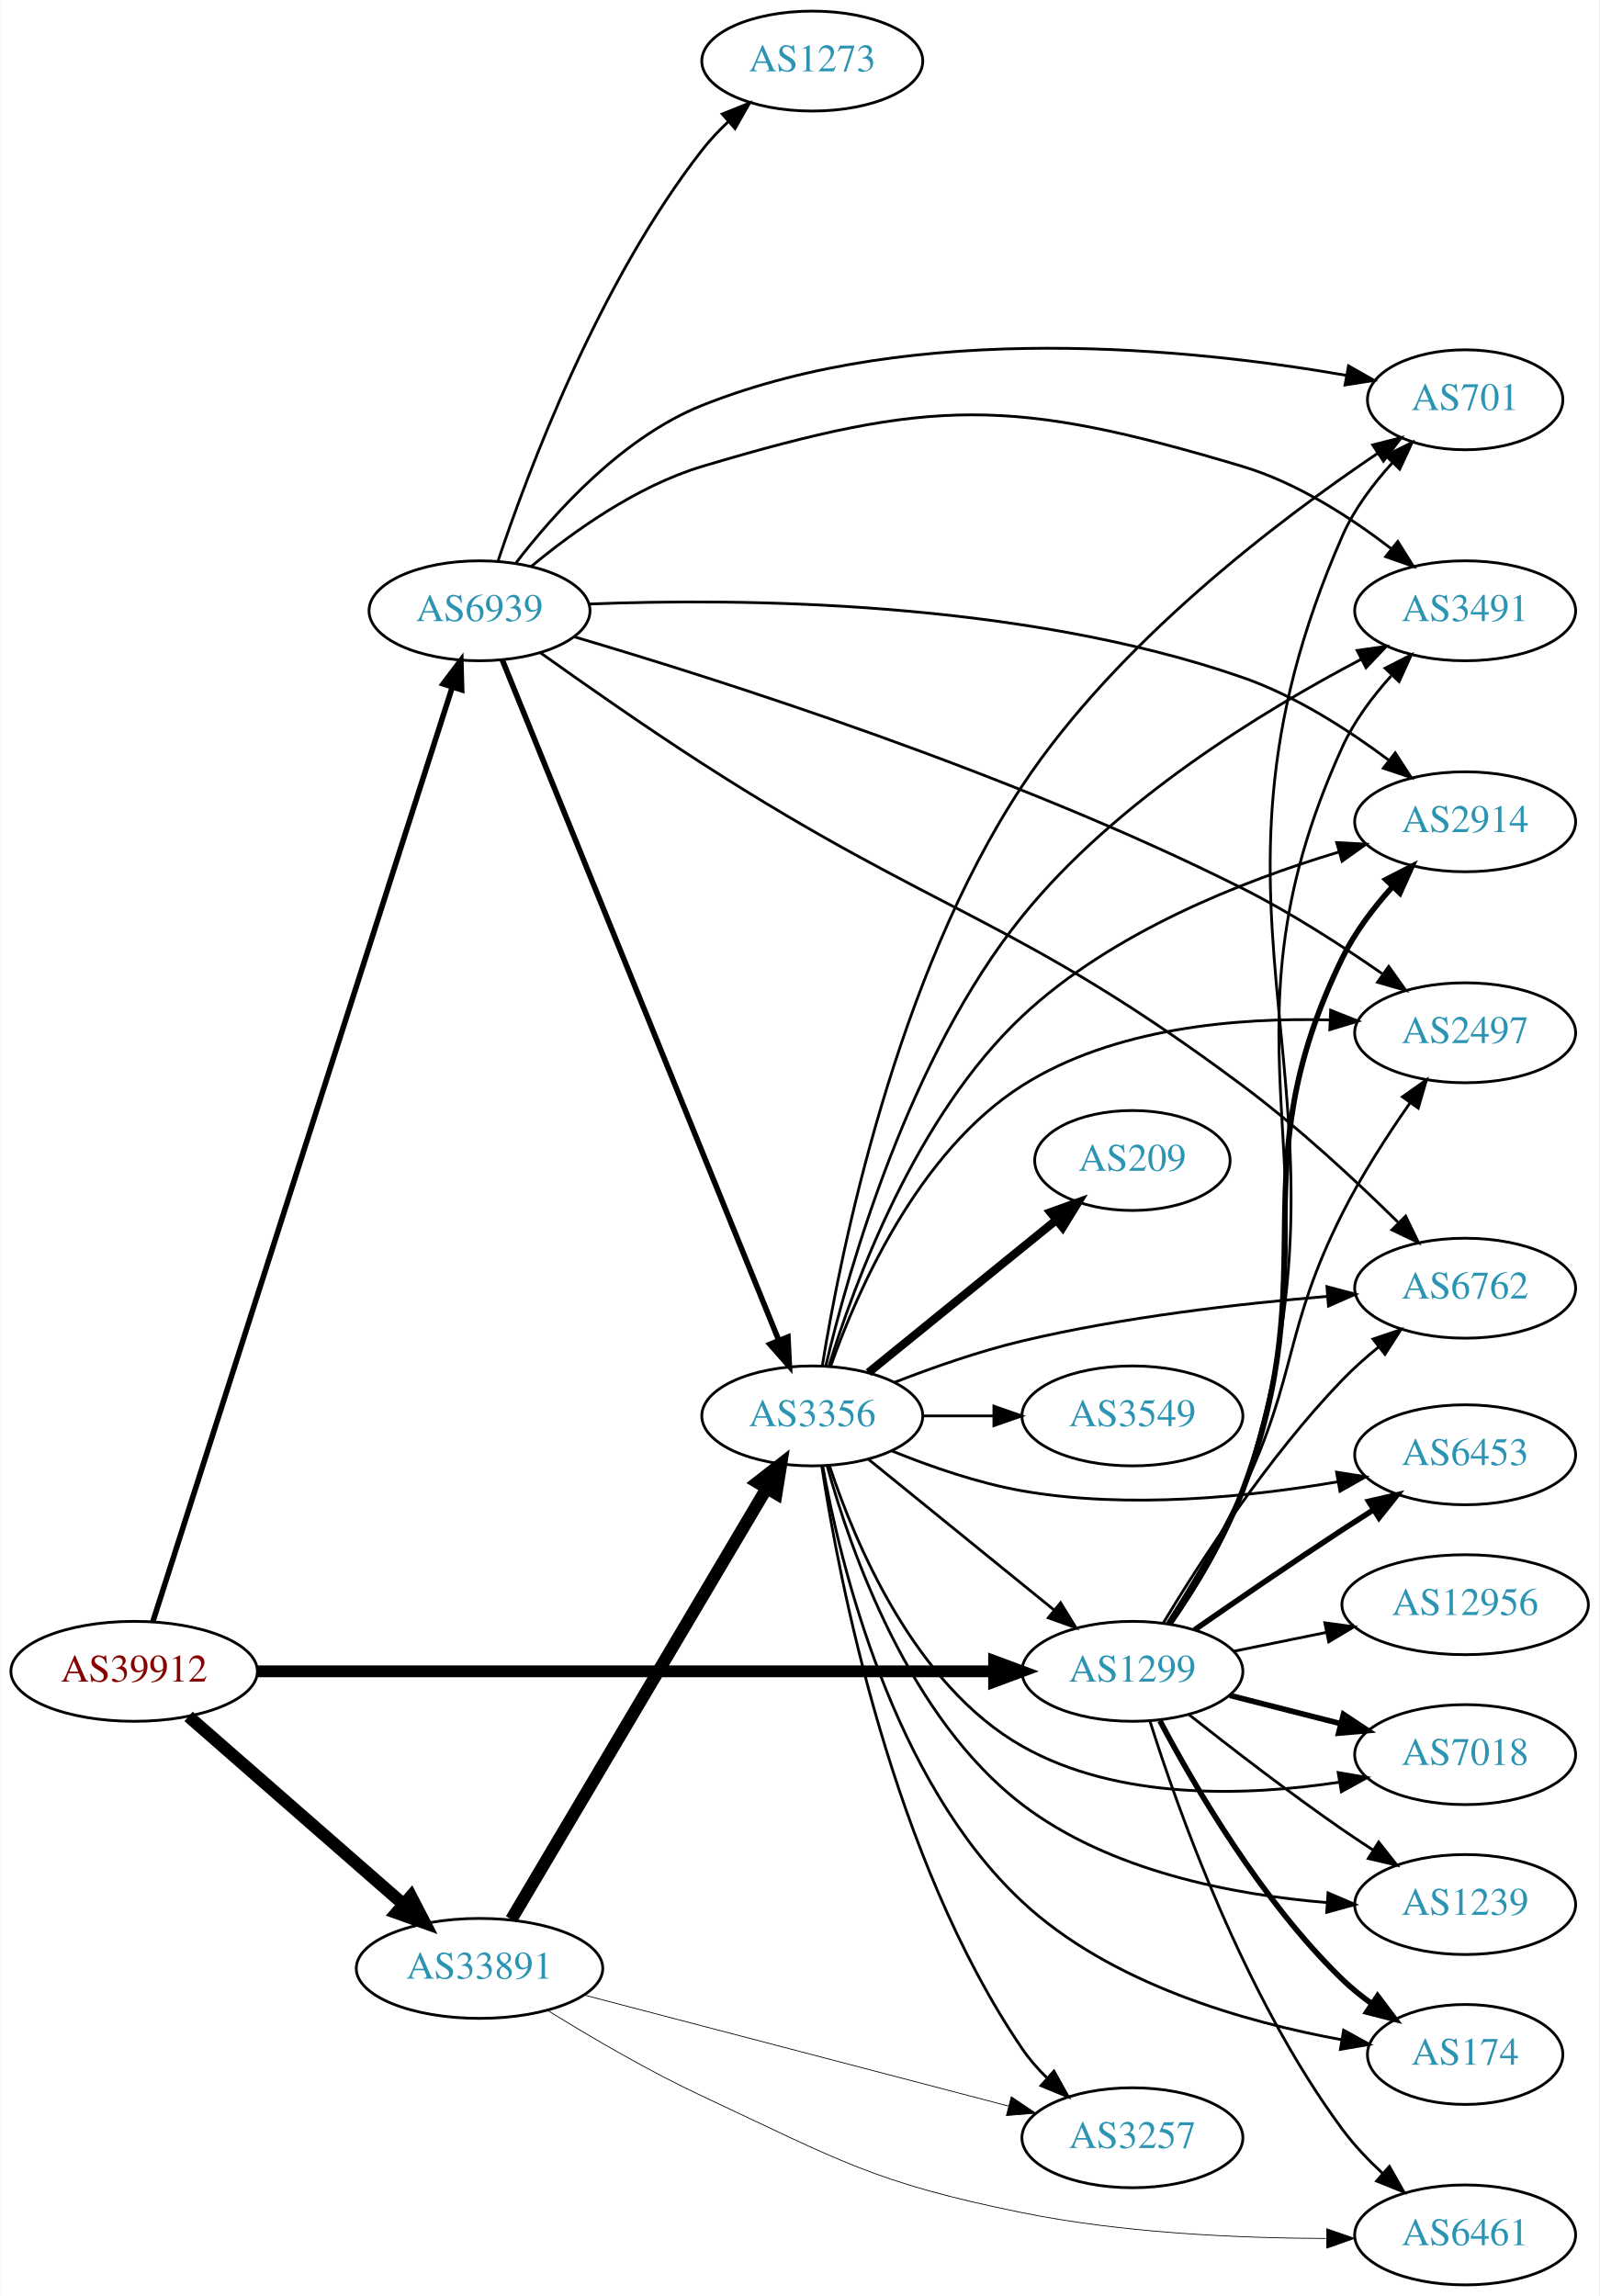
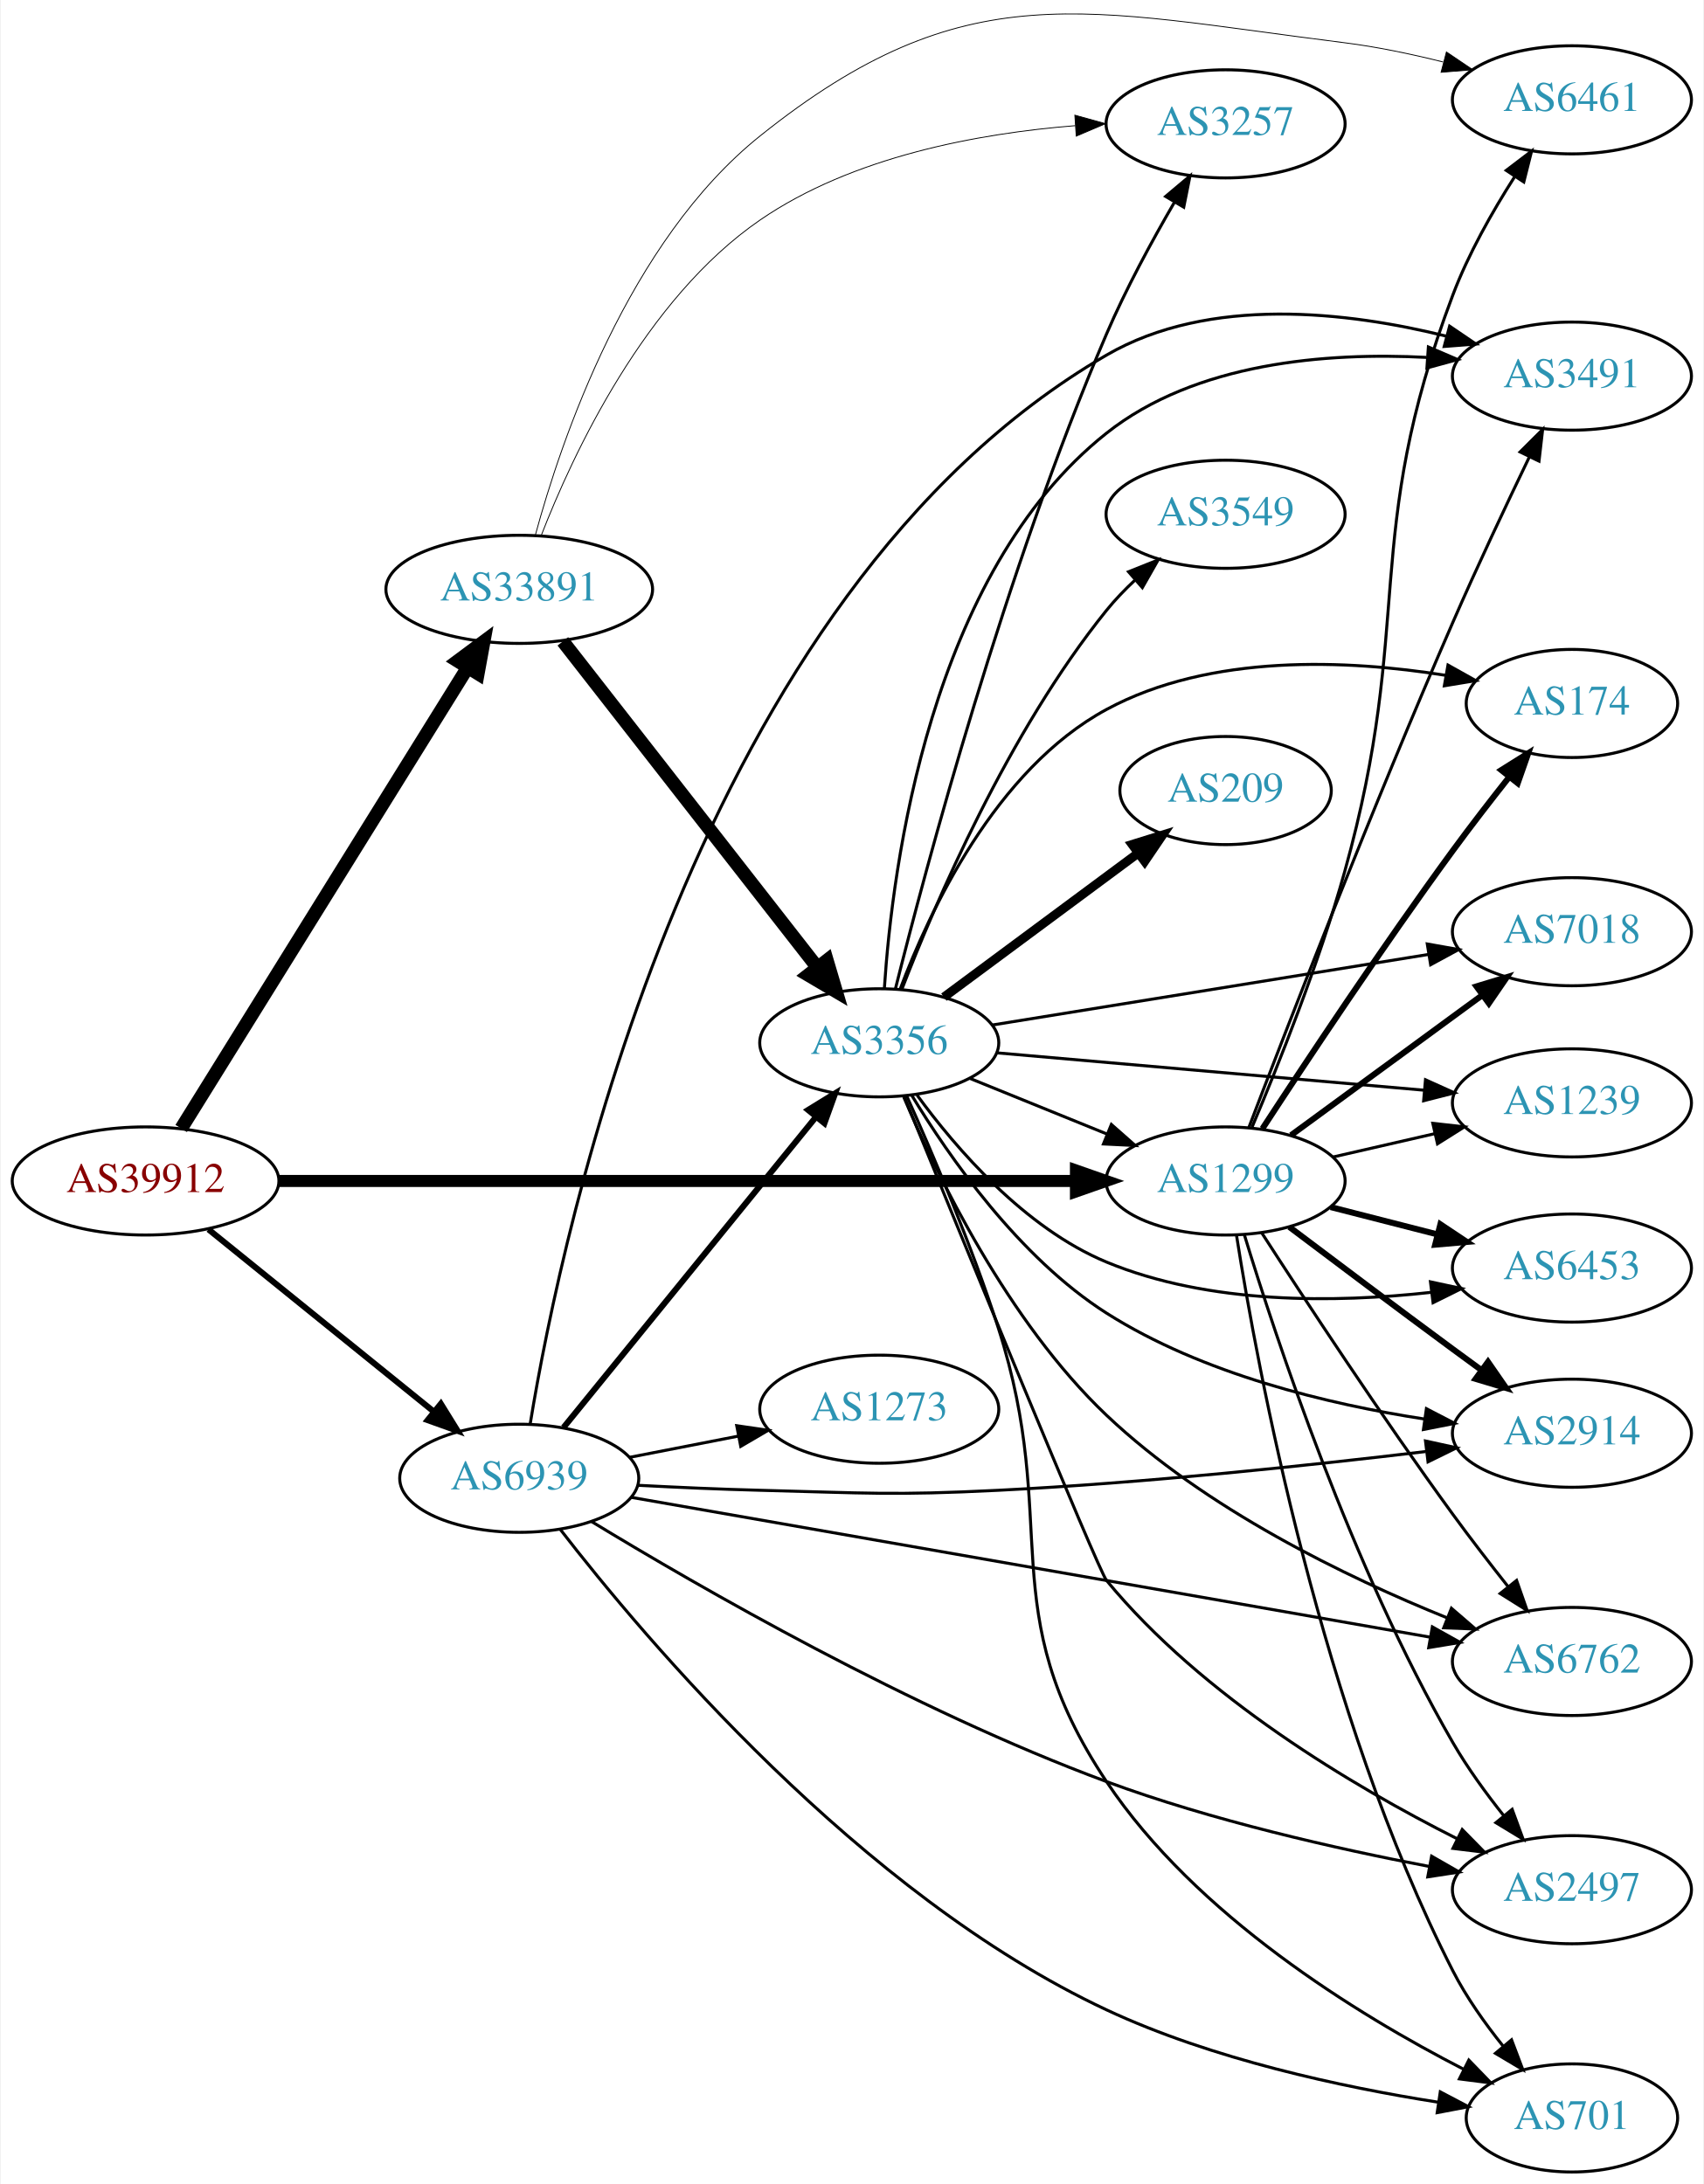
- <svg xmlns="http://www.w3.org/2000/svg" xmlns:xlink="http://www.w3.org/1999/xlink" width="576pt" height="827pt" viewBox="0.00 0.00 575.76 827.00">
-   <g id="graph0" class="graph" transform="scale(1 1) rotate(0) translate(4 823)">
-     <polygon fill="white" stroke="none" points="-4,4 -4,-823 571.762,-823 571.762,4 -4,4" />
+ <svg xmlns="http://www.w3.org/2000/svg" xmlns:xlink="http://www.w3.org/1999/xlink" width="567pt" height="727pt" viewBox="0.00 0.00 566.66 727.24">
+   <g id="graph0" class="graph" transform="scale(1 1) rotate(0) translate(4 723.243)">
+     <polygon fill="white" stroke="none" points="-4,4 -4,-723.243 562.663,-723.243 562.663,4 -4,4" />
    <g id="node1" class="node">
      <g id="a_node1">
        <a xlink:href="/asn/39912" xlink:title="AS39912 ~ oja.at GmbH [AT]">
-           <ellipse fill="#ffffff" stroke="black" cx="44.196" cy="-221" rx="44.393" ry="18" />
-           <text text-anchor="middle" x="44.196" y="-217.3" font-family="Times,serif" font-size="14.00" fill="#880000">AS39912</text>
+           <ellipse fill="#ffffff" stroke="black" cx="44.196" cy="-330" rx="44.393" ry="18" />
+           <text text-anchor="middle" x="44.196" y="-326.3" font-family="Times,serif" font-size="14.00" fill="#880000">AS39912</text>
        </a>
      </g>
    </g>
    <g id="node2" class="node">
      <g id="a_node2">
        <a xlink:href="/asn/1299" xlink:title="AS1299 ~ Telia Carrier [EU]">
-           <ellipse fill="#ffffff" stroke="black" cx="403.724" cy="-221" rx="39.794" ry="18" />
-           <text text-anchor="middle" x="403.724" y="-217.3" font-family="Times,serif" font-size="14.00" fill="#2c94b3">AS1299</text>
+           <ellipse fill="#ffffff" stroke="black" cx="403.724" cy="-330" rx="39.794" ry="18" />
+           <text text-anchor="middle" x="403.724" y="-326.3" font-family="Times,serif" font-size="14.00" fill="#2c94b3">AS1299</text>
        </a>
      </g>
    </g>
    <g id="edge1" class="edge">
-       <path fill="none" stroke="black" stroke-width="4.25" d="M88.679,-221C155.588,-221 283.391,-221 353.569,-221" />
-       <polygon fill="black" stroke="black" stroke-width="4.25" points="353.905,-224.719 363.905,-221 353.905,-217.281 353.905,-224.719" />
+       <path fill="none" stroke="black" stroke-width="4" d="M88.679,-330C155.588,-330 283.391,-330 353.569,-330" />
+       <polygon fill="black" stroke="black" stroke-width="4" points="353.905,-333.5 363.905,-330 353.905,-326.5 353.905,-333.5" />
    </g>
    <g id="node3" class="node">
      <g id="a_node3">
        <a xlink:href="/asn/33891" xlink:title="AS33891 ~ CORE-BACKBONE GMBH GLOBAL NETWORK [DE]">
-           <ellipse fill="#ffffff" stroke="black" cx="168.588" cy="-114" rx="44.393" ry="18" />
-           <text text-anchor="middle" x="168.588" y="-110.3" font-family="Times,serif" font-size="14.00" fill="#2c94b3">AS33891</text>
+           <ellipse fill="#ffffff" stroke="black" cx="168.588" cy="-527" rx="44.393" ry="18" />
+           <text text-anchor="middle" x="168.588" y="-523.3" font-family="Times,serif" font-size="14.00" fill="#2c94b3">AS33891</text>
        </a>
      </g>
    </g>
    <g id="edge2" class="edge">
-       <path fill="none" stroke="black" stroke-width="4.5" d="M63.785,-204.749C84.363,-186.759 117.701,-157.613 141.028,-137.22" />
-       <polygon fill="black" stroke="black" stroke-width="4.5" points="143.888,-139.95 148.825,-130.404 138.704,-134.021 143.888,-139.95" />
+       <path fill="none" stroke="black" stroke-width="4.5" d="M56.058,-347.482C77.65,-382.238 126.069,-460.172 151.417,-500.972" />
+       <polygon fill="black" stroke="black" stroke-width="4.5" points="148.129,-503.141 156.751,-509.557 154.818,-498.985 148.129,-503.141" />
    </g>
    <g id="node4" class="node">
      <g id="a_node4">
        <a xlink:href="/asn/6939" xlink:title="AS6939 ~ Hurricane Electric LLC [US]">
-           <ellipse fill="#ffffff" stroke="black" cx="168.588" cy="-603" rx="39.794" ry="18" />
-           <text text-anchor="middle" x="168.588" y="-599.3" font-family="Times,serif" font-size="14.00" fill="#2c94b3">AS6939</text>
+           <ellipse fill="#ffffff" stroke="black" cx="168.588" cy="-231" rx="39.794" ry="18" />
+           <text text-anchor="middle" x="168.588" y="-227.3" font-family="Times,serif" font-size="14.00" fill="#2c94b3">AS6939</text>
        </a>
      </g>
    </g>
    <g id="edge3" class="edge">
-       <path fill="none" stroke="black" stroke-width="2" d="M50.935,-238.912C70.57,-300.195 135.149,-501.753 158.804,-575.584" />
-       <polygon fill="black" stroke="black" stroke-width="2" points="155.477,-576.671 161.862,-585.126 162.143,-574.535 155.477,-576.671" />
+       <path fill="none" stroke="black" stroke-width="2" d="M65.133,-313.874C85.524,-297.38 117.354,-271.633 140.124,-253.215" />
+       <polygon fill="black" stroke="black" stroke-width="2" points="142.491,-255.802 148.065,-246.792 138.089,-250.36 142.491,-255.802" />
    </g>
    <g id="node5" class="node">
      <g id="a_node5">
-         <a xlink:href="/asn/2914" xlink:title="AS2914 ~ NTT America, Inc. [US]">
-           <ellipse fill="#ffffff" stroke="black" cx="523.566" cy="-527" rx="39.794" ry="18" />
-           <text text-anchor="middle" x="523.566" y="-523.3" font-family="Times,serif" font-size="14.00" fill="#2c94b3">AS2914</text>
+         <a xlink:href="/asn/174" xlink:title="AS174 ~ Cogent Communications [US]">
+           <ellipse fill="#ffffff" stroke="black" cx="519.017" cy="-489" rx="35.194" ry="18" />
+           <text text-anchor="middle" x="519.017" y="-485.3" font-family="Times,serif" font-size="14.00" fill="#2c94b3">AS174</text>
        </a>
      </g>
    </g>
    <g id="edge4" class="edge">
-       <path fill="none" stroke="black" stroke-width="2" d="M417.156,-238.081C425.774,-250.722 436.834,-268.681 443.37,-286 474.026,-367.228 441.299,-399.972 479.37,-478 483.826,-487.131 490.453,-495.873 497.187,-503.379" />
-       <polygon fill="black" stroke="black" stroke-width="2" points="495.009,-506.167 504.438,-510.999 500.08,-501.342 495.009,-506.167" />
+       <path fill="none" stroke="black" stroke-width="2" d="M415.985,-347.413C430.284,-369.326 455.919,-407.972 479.37,-440 485.293,-448.089 491.983,-456.732 498.112,-464.472" />
+       <polygon fill="black" stroke="black" stroke-width="2" points="495.505,-466.816 504.48,-472.447 500.975,-462.448 495.505,-466.816" />
    </g>
    <g id="node6" class="node">
      <g id="a_node6">
-         <a xlink:href="/asn/174" xlink:title="AS174 ~ Cogent Communications [US]">
-           <ellipse fill="#ffffff" stroke="black" cx="523.566" cy="-83" rx="35.194" ry="18" />
-           <text text-anchor="middle" x="523.566" y="-79.3" font-family="Times,serif" font-size="14.00" fill="#2c94b3">AS174</text>
+         <a xlink:href="/asn/7018" xlink:title="AS7018 ~ AT&amp;T Services, Inc. [US]">
+           <ellipse fill="#ffffff" stroke="black" cx="519.017" cy="-413" rx="39.794" ry="18" />
+           <text text-anchor="middle" x="519.017" y="-409.3" font-family="Times,serif" font-size="14.00" fill="#2c94b3">AS7018</text>
        </a>
      </g>
    </g>
    <g id="edge5" class="edge">
-       <path fill="none" stroke="black" stroke-width="2" d="M413.64,-203.18C426.002,-179.749 450.157,-138.253 479.37,-110 482.604,-106.872 486.259,-103.921 490.039,-101.2" />
-       <polygon fill="black" stroke="black" stroke-width="2" points="492.018,-104.088 498.401,-95.632 488.138,-98.261 492.018,-104.088" />
+       <path fill="none" stroke="black" stroke-width="2" d="M425.503,-345.223C443.39,-358.327 469.381,-377.369 489.263,-391.935" />
+       <polygon fill="black" stroke="black" stroke-width="2" points="487.233,-394.787 497.369,-397.873 491.37,-389.14 487.233,-394.787" />
    </g>
    <g id="node7" class="node">
      <g id="a_node7">
-         <a xlink:href="/asn/6762" xlink:title="AS6762 ~ TELECOM ITALIA SPARKLE S.p.A. [IT]">
-           <ellipse fill="#ffffff" stroke="black" cx="523.566" cy="-359" rx="39.794" ry="18" />
-           <text text-anchor="middle" x="523.566" y="-355.3" font-family="Times,serif" font-size="14.00" fill="#2c94b3">AS6762</text>
+         <a xlink:href="/asn/2914" xlink:title="AS2914 ~ NTT America, Inc. [US]">
+           <ellipse fill="#ffffff" stroke="black" cx="519.017" cy="-246" rx="39.794" ry="18" />
+           <text text-anchor="middle" x="519.017" y="-242.3" font-family="Times,serif" font-size="14.00" fill="#2c94b3">AS2914</text>
        </a>
      </g>
    </g>
    <g id="edge6" class="edge">
-       <path fill="none" stroke="black" d="M414.926,-238.56C428.131,-260.446 452.639,-298.334 479.37,-326 483.305,-330.072 487.768,-334.048 492.296,-337.749" />
-       <polygon fill="black" stroke="black" points="490.376,-340.691 500.415,-344.077 494.678,-335.169 490.376,-340.691" />
+       <path fill="none" stroke="black" stroke-width="2" d="M424.932,-314.697C439.912,-303.389 460.854,-287.652 479.37,-274 482.417,-271.754 485.607,-269.417 488.793,-267.095" />
+       <polygon fill="black" stroke="black" stroke-width="2" points="491.079,-269.759 497.111,-261.049 486.964,-264.097 491.079,-269.759" />
    </g>
    <g id="node8" class="node">
      <g id="a_node8">
-         <a xlink:href="/asn/12956" xlink:title="AS12956 ~ TELXIUS [ES]">
-           <ellipse fill="#ffffff" stroke="black" cx="523.566" cy="-245" rx="44.393" ry="18" />
-           <text text-anchor="middle" x="523.566" y="-241.3" font-family="Times,serif" font-size="14.00" fill="#2c94b3">AS12956</text>
+         <a xlink:href="/asn/6762" xlink:title="AS6762 ~ TELECOM ITALIA SPARKLE S.p.A. [IT]">
+           <ellipse fill="#ffffff" stroke="black" cx="519.017" cy="-170" rx="39.794" ry="18" />
+           <text text-anchor="middle" x="519.017" y="-166.3" font-family="Times,serif" font-size="14.00" fill="#2c94b3">AS6762</text>
        </a>
      </g>
    </g>
    <g id="edge7" class="edge">
-       <path fill="none" stroke="black" d="M440.08,-228.201C450.565,-230.336 462.242,-232.714 473.434,-234.994" />
-       <polygon fill="black" stroke="black" points="473.031,-238.483 483.528,-237.049 474.428,-231.624 473.031,-238.483" />
+       <path fill="none" stroke="black" d="M415.712,-312.8C429.934,-290.743 455.703,-251.465 479.37,-219 485.182,-211.027 491.749,-202.527 497.799,-194.882" />
+       <polygon fill="black" stroke="black" points="500.597,-196.988 504.1,-186.989 495.126,-192.621 500.597,-196.988" />
    </g>
    <g id="node9" class="node">
      <g id="a_node9">
-         <a xlink:href="/asn/3491" xlink:title="AS3491 ~ PCCW Global, Inc. [US]">
-           <ellipse fill="#ffffff" stroke="black" cx="523.566" cy="-603" rx="39.794" ry="18" />
-           <text text-anchor="middle" x="523.566" y="-599.3" font-family="Times,serif" font-size="14.00" fill="#2c94b3">AS3491</text>
+         <a xlink:href="/asn/2497" xlink:title="AS2497 ~ Internet Initiative Japan Inc. [JP]">
+           <ellipse fill="#ffffff" stroke="black" cx="519.017" cy="-94" rx="39.794" ry="18" />
+           <text text-anchor="middle" x="519.017" y="-90.3" font-family="Times,serif" font-size="14.00" fill="#2c94b3">AS2497</text>
        </a>
      </g>
    </g>
    <g id="edge8" class="edge">
-       <path fill="none" stroke="black" d="M417.429,-237.982C426.179,-250.575 437.285,-268.517 443.37,-286 482.879,-399.501 429.486,-444.661 479.37,-554 483.588,-563.244 490.144,-572.019 496.885,-579.522" />
-       <polygon fill="black" stroke="black" points="494.725,-582.326 504.171,-587.125 499.779,-577.483 494.725,-582.326" />
+       <path fill="none" stroke="black" d="M409.93,-312.213C420.334,-278.04 445.625,-201.42 479.37,-143 484.225,-134.595 490.416,-126.071 496.412,-118.541" />
+       <polygon fill="black" stroke="black" points="499.119,-120.759 502.77,-110.813 493.714,-116.312 499.119,-120.759" />
    </g>
    <g id="node10" class="node">
      <g id="a_node10">
-         <a xlink:href="/asn/2497" xlink:title="AS2497 ~ Internet Initiative Japan Inc. [JP]">
-           <ellipse fill="#ffffff" stroke="black" cx="523.566" cy="-451" rx="39.794" ry="18" />
-           <text text-anchor="middle" x="523.566" y="-447.3" font-family="Times,serif" font-size="14.00" fill="#2c94b3">AS2497</text>
+         <a xlink:href="/asn/1239" xlink:title="AS1239 ~ Sprint [US]">
+           <ellipse fill="#ffffff" stroke="black" cx="519.017" cy="-356" rx="39.794" ry="18" />
+           <text text-anchor="middle" x="519.017" y="-352.3" font-family="Times,serif" font-size="14.00" fill="#2c94b3">AS1239</text>
        </a>
      </g>
    </g>
    <g id="edge9" class="edge">
-       <path fill="none" stroke="black" d="M416.156,-238.16C424.393,-250.986 435.413,-269.141 443.37,-286 463.532,-328.718 458.144,-343.801 479.37,-386 486.26,-399.697 495.498,-413.985 503.663,-425.665" />
-       <polygon fill="black" stroke="black" points="500.981,-427.932 509.641,-434.036 506.678,-423.864 500.981,-427.932" />
+       <path fill="none" stroke="black" d="M439.331,-337.942C450.102,-340.414 462.132,-343.175 473.481,-345.779" />
+       <polygon fill="black" stroke="black" points="472.702,-349.191 483.231,-348.017 474.267,-342.369 472.702,-349.191" />
    </g>
    <g id="node11" class="node">
      <g id="a_node11">
-         <a xlink:href="/asn/7018" xlink:title="AS7018 ~ AT&amp;T Services, Inc. [US]">
-           <ellipse fill="#ffffff" stroke="black" cx="523.566" cy="-191" rx="39.794" ry="18" />
-           <text text-anchor="middle" x="523.566" y="-187.3" font-family="Times,serif" font-size="14.00" fill="#2c94b3">AS7018</text>
+         <a xlink:href="/asn/701" xlink:title="AS701 ~ UUNET [US]">
+           <ellipse fill="#ffffff" stroke="black" cx="519.017" cy="-18" rx="35.194" ry="18" />
+           <text text-anchor="middle" x="519.017" y="-14.3" font-family="Times,serif" font-size="14.00" fill="#2c94b3">AS701</text>
        </a>
      </g>
    </g>
    <g id="edge10" class="edge">
-       <path fill="none" stroke="black" stroke-width="2" d="M438.809,-212.323C451.267,-209.151 465.539,-205.518 478.73,-202.16" />
-       <polygon fill="black" stroke="black" stroke-width="2" points="479.731,-205.517 488.558,-199.658 478.004,-198.733 479.731,-205.517" />
+       <path fill="none" stroke="black" d="M407.362,-311.883C414.287,-267.904 435.547,-152.807 479.37,-67 483.858,-58.214 490.043,-49.478 496.15,-41.869" />
+       <polygon fill="black" stroke="black" points="498.917,-44.016 502.662,-34.105 493.554,-39.517 498.917,-44.016" />
    </g>
    <g id="node12" class="node">
      <g id="a_node12">
-         <a xlink:href="/asn/1239" xlink:title="AS1239 ~ Sprint [US]">
-           <ellipse fill="#ffffff" stroke="black" cx="523.566" cy="-137" rx="39.794" ry="18" />
-           <text text-anchor="middle" x="523.566" y="-133.3" font-family="Times,serif" font-size="14.00" fill="#2c94b3">AS1239</text>
+         <a xlink:href="/asn/6461" xlink:title="AS6461 ~ Zayo Bandwidth [US]">
+           <ellipse fill="#ffffff" stroke="black" cx="519.017" cy="-690" rx="39.794" ry="18" />
+           <text text-anchor="middle" x="519.017" y="-686.3" font-family="Times,serif" font-size="14.00" fill="#2c94b3">AS6461</text>
        </a>
      </g>
    </g>
    <g id="edge11" class="edge">
-       <path fill="none" stroke="black" d="M423.999,-205.489C438.858,-193.727 460.063,-177.362 479.37,-164 482.888,-161.565 486.619,-159.087 490.357,-156.668" />
-       <polygon fill="black" stroke="black" points="492.43,-159.497 498.993,-151.18 488.676,-153.589 492.43,-159.497" />
+       <path fill="none" stroke="black" d="M412.535,-347.917C421.128,-368.22 434.848,-402.462 443.37,-433 466.708,-516.625 448.714,-543.772 479.37,-625 484.528,-638.666 492.502,-652.73 499.87,-664.266" />
+       <polygon fill="black" stroke="black" points="497.153,-666.503 505.584,-672.919 502.994,-662.645 497.153,-666.503" />
    </g>
    <g id="node13" class="node">
      <g id="a_node13">
-         <a xlink:href="/asn/701" xlink:title="AS701 ~ UUNET [US]">
-           <ellipse fill="#ffffff" stroke="black" cx="523.566" cy="-679" rx="35.194" ry="18" />
-           <text text-anchor="middle" x="523.566" y="-675.3" font-family="Times,serif" font-size="14.00" fill="#2c94b3">AS701</text>
+         <a xlink:href="/asn/6453" xlink:title="AS6453 ~ TATA COMMUNICATIONS (AMERICA) INC [US]">
+           <ellipse fill="#ffffff" stroke="black" cx="519.017" cy="-301" rx="39.794" ry="18" />
+           <text text-anchor="middle" x="519.017" y="-297.3" font-family="Times,serif" font-size="14.00" fill="#2c94b3">AS6453</text>
        </a>
      </g>
    </g>
    <g id="edge12" class="edge">
-       <path fill="none" stroke="black" d="M417.584,-237.929C426.409,-250.496 437.541,-268.43 443.37,-286 491.776,-431.904 417.615,-489.226 479.37,-630 483.607,-639.658 490.466,-648.766 497.484,-656.448" />
-       <polygon fill="black" stroke="black" points="494.981,-658.895 504.462,-663.623 499.999,-654.014 494.981,-658.895" />
+       <path fill="none" stroke="black" stroke-width="2" d="M438.715,-321.299C449.918,-318.432 462.536,-315.202 474.356,-312.176" />
+       <polygon fill="black" stroke="black" stroke-width="2" points="475.229,-315.565 484.049,-309.695 473.493,-308.784 475.229,-315.565" />
    </g>
    <g id="node14" class="node">
      <g id="a_node14">
-         <a xlink:href="/asn/6461" xlink:title="AS6461 ~ Zayo Bandwidth [US]">
-           <ellipse fill="#ffffff" stroke="black" cx="523.566" cy="-18" rx="39.794" ry="18" />
-           <text text-anchor="middle" x="523.566" y="-14.3" font-family="Times,serif" font-size="14.00" fill="#2c94b3">AS6461</text>
+         <a xlink:href="/asn/3491" xlink:title="AS3491 ~ PCCW Global, Inc. [US]">
+           <ellipse fill="#ffffff" stroke="black" cx="519.017" cy="-598" rx="39.794" ry="18" />
+           <text text-anchor="middle" x="519.017" y="-594.3" font-family="Times,serif" font-size="14.00" fill="#2c94b3">AS3491</text>
        </a>
      </g>
    </g>
    <g id="edge13" class="edge">
-       <path fill="none" stroke="black" d="M410.043,-203.078C420.055,-171.293 443.929,-103.893 479.37,-56 483.522,-50.39 488.625,-45.011 493.852,-40.156" />
-       <polygon fill="black" stroke="black" points="496.288,-42.674 501.5,-33.45 491.673,-37.411 496.288,-42.674" />
+       <path fill="none" stroke="black" d="M411.481,-347.84C424.184,-381.139 452.747,-454.917 479.37,-516 487.442,-534.519 497.135,-555.082 504.795,-570.984" />
+       <polygon fill="black" stroke="black" points="501.76,-572.748 509.268,-580.223 508.06,-569.697 501.76,-572.748" />
+     </g>
+     <g id="edge16" class="edge">
+       <path fill="none" stroke="black" stroke-width="0.281" d="M173.912,-544.924C182.522,-576.695 204.882,-642.844 248.784,-678 317.142,-732.739 356.476,-719.885 443.37,-709 454.13,-707.652 465.562,-705.252 476.162,-702.601" />
+       <polygon fill="black" stroke="black" stroke-width="0.281" points="477.239,-705.937 486.02,-700.009 475.459,-699.167 477.239,-705.937" />
    </g>
    <g id="node15" class="node">
      <g id="a_node15">
-         <a xlink:href="/asn/6453" xlink:title="AS6453 ~ TATA COMMUNICATIONS (AMERICA) INC [US]">
-           <ellipse fill="#ffffff" stroke="black" cx="523.566" cy="-299" rx="39.794" ry="18" />
-           <text text-anchor="middle" x="523.566" y="-295.3" font-family="Times,serif" font-size="14.00" fill="#2c94b3">AS6453</text>
+         <a xlink:href="/asn/3356" xlink:title="AS3356 ~ Level 3 Parent, LLC [US]">
+           <ellipse fill="#ffffff" stroke="black" cx="288.431" cy="-376" rx="39.794" ry="18" />
+           <text text-anchor="middle" x="288.431" y="-372.3" font-family="Times,serif" font-size="14.00" fill="#2c94b3">AS3356</text>
        </a>
      </g>
    </g>
    <g id="edge14" class="edge">
-       <path fill="none" stroke="black" stroke-width="2" d="M426.127,-235.963C440.966,-246.254 461.241,-260.148 479.37,-272 482.951,-274.341 486.721,-276.761 490.481,-279.148" />
-       <polygon fill="black" stroke="black" stroke-width="2" points="488.814,-282.234 499.141,-284.6 492.543,-276.31 488.814,-282.234" />
-     </g>
-     <g id="edge17" class="edge">
-       <path fill="none" stroke="black" stroke-width="0.281" d="M193.256,-98.77C208.693,-89.212 229.487,-77.032 248.784,-68 298.177,-44.881 310.628,-36.829 364.077,-26 400.224,-18.677 441.905,-16.825 473.448,-16.725" />
-       <polygon fill="black" stroke="black" stroke-width="0.281" points="473.725,-20.225 483.734,-16.753 473.744,-13.225 473.725,-20.225" />
+       <path fill="none" stroke="black" stroke-width="4.5" d="M183.106,-509.678C203.884,-483.054 243.775,-431.939 267.757,-401.209" />
+       <polygon fill="black" stroke="black" stroke-width="4.5" points="271.022,-403.426 274.07,-393.12 264.814,-398.581 271.022,-403.426" />
    </g>
    <g id="node16" class="node">
      <g id="a_node16">
        <a xlink:href="/asn/3257" xlink:title="AS3257 ~ GTT [DE]">
-           <ellipse fill="#ffffff" stroke="black" cx="403.724" cy="-53" rx="39.794" ry="18" />
-           <text text-anchor="middle" x="403.724" y="-49.3" font-family="Times,serif" font-size="14.00" fill="#2c94b3">AS3257</text>
+           <ellipse fill="#ffffff" stroke="black" cx="403.724" cy="-682" rx="39.794" ry="18" />
+           <text text-anchor="middle" x="403.724" y="-678.3" font-family="Times,serif" font-size="14.00" fill="#2c94b3">AS3257</text>
        </a>
      </g>
    </g>
    <g id="edge15" class="edge">
-       <path fill="none" stroke="black" stroke-width="0.281" d="M206.272,-104.402C247.672,-93.569 314.973,-75.96 359.05,-64.427" />
-       <polygon fill="black" stroke="black" stroke-width="0.281" points="360.115,-67.766 368.904,-61.849 358.343,-60.994 360.115,-67.766" />
+       <path fill="none" stroke="black" stroke-width="0.281" d="M175.889,-544.882C186.466,-572.139 210.473,-623.686 248.784,-650 279.544,-671.127 321.349,-678.816 353.632,-681.393" />
+       <polygon fill="black" stroke="black" stroke-width="0.281" points="353.544,-684.895 363.753,-682.061 354.005,-677.91 353.544,-684.895" />
+     </g>
+     <g id="edge31" class="edge">
+       <path fill="none" stroke="black" d="M208.243,-228.656C221.132,-227.979 235.572,-227.333 248.784,-227 284.014,-226.111 292.88,-225.244 328.077,-227 376.636,-229.423 431.918,-235.308 470.27,-239.892" />
+       <polygon fill="black" stroke="black" points="470.27,-243.418 480.619,-241.147 471.113,-236.469 470.27,-243.418" />
+     </g>
+     <g id="edge30" class="edge">
+       <path fill="none" stroke="black" d="M205.89,-224.645C269.684,-213.476 401.77,-190.352 471.912,-178.072" />
+       <polygon fill="black" stroke="black" points="472.55,-181.513 481.796,-176.341 471.343,-174.618 472.55,-181.513" />
+     </g>
+     <g id="edge35" class="edge">
+       <path fill="none" stroke="black" d="M192.667,-216.584C228.231,-194.939 299.134,-154.027 364.077,-130 399.115,-117.037 440.412,-107.682 471.408,-101.762" />
+       <polygon fill="black" stroke="black" points="472.308,-105.155 481.5,-99.886 471.029,-98.273 472.308,-105.155" />
+     </g>
+     <g id="edge32" class="edge">
+       <path fill="none" stroke="black" d="M182.195,-214.041C210.278,-177.687 282.01,-92.444 364.077,-54 399.248,-37.525 442.571,-28.264 474.288,-23.275" />
+       <polygon fill="black" stroke="black" points="475.196,-26.679 484.571,-21.743 474.164,-19.755 475.196,-26.679" />
+     </g>
+     <g id="edge33" class="edge">
+       <path fill="none" stroke="black" d="M172.264,-249.282C182.692,-312.957 227.056,-525.437 364.077,-605 398.358,-624.905 444.526,-619.423 477.337,-611.274" />
+       <polygon fill="black" stroke="black" points="478.3,-614.639 487.062,-608.684 476.499,-607.875 478.3,-614.639" />
+     </g>
+     <g id="edge36" class="edge">
+       <path fill="none" stroke="black" stroke-width="2" d="M183.337,-247.917C204.093,-273.456 243.538,-321.992 267.462,-351.429" />
+       <polygon fill="black" stroke="black" stroke-width="2" points="264.747,-353.638 273.77,-359.191 270.179,-349.223 264.747,-353.638" />
+     </g>
+     <g id="node19" class="node">
+       <g id="a_node19">
+         <a xlink:href="/asn/1273" xlink:title="AS1273 ~ Vodafone Group PLC [EU]">
+           <ellipse fill="#ffffff" stroke="black" cx="288.431" cy="-254" rx="39.794" ry="18" />
+           <text text-anchor="middle" x="288.431" y="-250.3" font-family="Times,serif" font-size="14.00" fill="#2c94b3">AS1273</text>
+         </a>
+       </g>
+     </g>
+     <g id="edge34" class="edge">
+       <path fill="none" stroke="black" d="M205.265,-237.963C216.696,-240.194 229.518,-242.697 241.572,-245.049" />
+       <polygon fill="black" stroke="black" points="240.984,-248.501 251.469,-246.981 242.325,-241.63 240.984,-248.501" />
+     </g>
+     <g id="edge22" class="edge">
+       <path fill="none" stroke="black" d="M318.607,-364.154C332.482,-358.52 349.259,-351.708 364.169,-345.654" />
+       <polygon fill="black" stroke="black" points="365.698,-348.811 373.647,-341.806 363.065,-342.325 365.698,-348.811" />
+     </g>
+     <g id="edge23" class="edge">
+       <path fill="none" stroke="black" d="M295.378,-393.849C305.099,-419.793 327.106,-467 364.077,-487 398.654,-505.705 444.314,-503.577 476.908,-498.38" />
+       <polygon fill="black" stroke="black" points="477.757,-501.784 487.001,-496.607 476.546,-494.89 477.757,-501.784" />
+     </g>
+     <g id="edge20" class="edge">
+       <path fill="none" stroke="black" d="M325.904,-381.904C365.346,-388.288 428.334,-398.484 471.356,-405.447" />
+       <polygon fill="black" stroke="black" points="470.865,-408.913 481.295,-407.056 471.983,-402.003 470.865,-408.913" />
+     </g>
+     <g id="edge25" class="edge">
+       <path fill="none" stroke="black" d="M299.183,-358.622C311.593,-338.128 334.955,-304.515 364.077,-286 396.038,-265.681 437.939,-255.652 469.956,-250.72" />
+       <polygon fill="black" stroke="black" points="470.572,-254.168 479.978,-249.292 469.584,-247.238 470.572,-254.168" />
+     </g>
+     <g id="edge18" class="edge">
+       <path fill="none" stroke="black" d="M296.586,-357.934C307.693,-331.789 331.268,-283.133 364.077,-252 396.964,-220.794 444.038,-198.041 477.455,-184.529" />
+       <polygon fill="black" stroke="black" points="478.904,-187.72 486.925,-180.798 476.339,-181.207 478.904,-187.72" />
+     </g>
+     <g id="edge29" class="edge">
+       <path fill="none" stroke="black" d="M296.678,-358.241C314.893,-313.662 361.331,-200.34 364.077,-197 395.997,-158.175 446.326,-128.363 480.684,-111.032" />
+       <polygon fill="black" stroke="black" points="482.501,-114.038 489.923,-106.477 479.406,-107.76 482.501,-114.038" />
+     </g>
+     <g id="edge26" class="edge">
+       <path fill="none" stroke="black" d="M327.434,-372.675C366.489,-369.258 427.415,-363.927 469.831,-360.216" />
+       <polygon fill="black" stroke="black" points="470.266,-363.691 479.923,-359.333 469.656,-356.718 470.266,-363.691" />
+     </g>
+     <g id="edge24" class="edge">
+       <path fill="none" stroke="black" d="M297.518,-358.439C305.973,-339.595 319.218,-308.638 328.077,-281 349.137,-215.301 325.812,-187.408 364.077,-130 393.778,-85.442 447.545,-52.423 483.019,-34.185" />
+       <polygon fill="black" stroke="black" points="484.69,-37.262 492.061,-29.652 481.553,-31.005 484.69,-37.262" />
+     </g>
+     <g id="edge21" class="edge">
+       <path fill="none" stroke="black" d="M301.024,-358.584C313.989,-340.828 336.791,-314.332 364.077,-303 398.23,-288.817 440.432,-289.38 472.007,-292.894" />
+       <polygon fill="black" stroke="black" points="471.923,-296.41 482.28,-294.181 472.793,-289.465 471.923,-296.41" />
+     </g>
+     <g id="edge28" class="edge">
+       <path fill="none" stroke="black" d="M290.138,-394.192C292.776,-434.679 305.241,-532.327 364.077,-579 393.774,-602.557 437.356,-605.953 470.575,-604.236" />
+       <polygon fill="black" stroke="black" points="471.23,-607.699 480.965,-603.518 470.748,-600.716 471.23,-607.699" />
+     </g>
+     <g id="edge27" class="edge">
+       <path fill="none" stroke="black" d="M293.793,-393.9C303.82,-433.901 330.267,-533.218 364.077,-612 370.509,-626.987 379.177,-642.961 386.674,-655.86" />
+       <polygon fill="black" stroke="black" points="383.771,-657.828 391.877,-664.65 389.795,-654.262 383.771,-657.828" />
    </g>
    <g id="node17" class="node">
      <g id="a_node17">
-         <a xlink:href="/asn/3356" xlink:title="AS3356 ~ Level 3 Parent, LLC [US]">
-           <ellipse fill="#ffffff" stroke="black" cx="288.431" cy="-313" rx="39.794" ry="18" />
-           <text text-anchor="middle" x="288.431" y="-309.3" font-family="Times,serif" font-size="14.00" fill="#2c94b3">AS3356</text>
-         </a>
-       </g>
-     </g>
-     <g id="edge16" class="edge">
-       <path fill="none" stroke="black" stroke-width="4.5" d="M180.046,-131.66C200.889,-166.857 247.69,-245.891 272.045,-287.018" />
-       <polygon fill="black" stroke="black" stroke-width="4.5" points="268.681,-289.066 277.165,-295.664 275.457,-285.053 268.681,-289.066" />
-     </g>
-     <g id="edge35" class="edge">
-       <path fill="none" stroke="black" d="M208.005,-605.433C262.117,-607.58 363.139,-606.86 443.37,-579 462.464,-572.37 481.475,-560.123 496.083,-549.18" />
-       <polygon fill="black" stroke="black" points="498.379,-551.829 504.143,-542.94 494.093,-546.294 498.379,-551.829" />
-     </g>
-     <g id="edge37" class="edge">
-       <path fill="none" stroke="black" d="M190.495,-587.889C206.308,-576.606 228.661,-560.964 248.784,-548 333.425,-493.474 362.681,-492.22 443.37,-432 463.406,-417.047 484.114,-397.802 499.328,-382.827" />
-       <polygon fill="black" stroke="black" points="502.138,-384.968 506.751,-375.43 497.197,-380.01 502.138,-384.968" />
-     </g>
-     <g id="edge32" class="edge">
-       <path fill="none" stroke="black" d="M187.223,-618.98C202.327,-631.516 225.303,-647.98 248.784,-655 331.643,-679.771 360.511,-679.771 443.37,-655 462.999,-649.132 482.275,-636.664 496.895,-625.408" />
-       <polygon fill="black" stroke="black" points="499.309,-627.959 504.932,-618.98 494.936,-622.493 499.309,-627.959" />
-     </g>
-     <g id="edge33" class="edge">
-       <path fill="none" stroke="black" d="M202.633,-593.639C255.135,-578.174 360.172,-544.802 443.37,-503 460.775,-494.255 479.024,-482.473 493.612,-472.336" />
-       <polygon fill="black" stroke="black" points="496.036,-474.908 502.182,-466.278 491.996,-469.192 496.036,-474.908" />
-     </g>
-     <g id="edge34" class="edge">
-       <path fill="none" stroke="black" d="M181.562,-620.045C195.381,-638.084 219.944,-665.501 248.784,-677 325.936,-707.762 425.321,-697.461 480.642,-687.822" />
-       <polygon fill="black" stroke="black" points="481.56,-691.213 490.771,-685.978 480.306,-684.326 481.56,-691.213" />
-     </g>
-     <g id="edge31" class="edge">
-       <path fill="none" stroke="black" stroke-width="2" d="M176.782,-585.296C196.67,-536.355 252.493,-398.978 276.371,-340.217" />
-       <polygon fill="black" stroke="black" stroke-width="2" points="279.659,-341.423 280.181,-330.841 273.174,-338.788 279.659,-341.423" />
-     </g>
-     <g id="node20" class="node">
-       <g id="a_node20">
-         <a xlink:href="/asn/1273" xlink:title="AS1273 ~ Vodafone Group PLC [EU]">
-           <ellipse fill="#ffffff" stroke="black" cx="288.431" cy="-801" rx="39.794" ry="18" />
-           <text text-anchor="middle" x="288.431" y="-797.3" font-family="Times,serif" font-size="14.00" fill="#2c94b3">AS1273</text>
-         </a>
-       </g>
-     </g>
-     <g id="edge36" class="edge">
-       <path fill="none" stroke="black" d="M175.228,-620.871C185.926,-652.889 211.483,-721.153 248.784,-769 251.571,-772.575 254.821,-776.018 258.232,-779.236" />
-       <polygon fill="black" stroke="black" points="256.004,-781.937 265.836,-785.884 260.611,-776.667 256.004,-781.937" />
-     </g>
-     <g id="edge26" class="edge">
-       <path fill="none" stroke="black" d="M308.649,-297.393C327.041,-282.458 354.961,-259.786 375.611,-243.017" />
-       <polygon fill="black" stroke="black" points="377.854,-245.704 383.411,-236.683 373.442,-240.27 377.854,-245.704" />
-     </g>
-     <g id="edge23" class="edge">
-       <path fill="none" stroke="black" d="M294.412,-330.886C303.559,-360.727 325.7,-420.944 364.077,-457 396.201,-487.181 443.477,-505.746 478.034,-516.104" />
-       <polygon fill="black" stroke="black" points="477.291,-519.532 487.869,-518.935 479.228,-512.805 477.291,-519.532" />
-     </g>
-     <g id="edge27" class="edge">
-       <path fill="none" stroke="black" d="M292.201,-294.871C298.516,-259.674 317.227,-181.717 364.077,-138 395.765,-108.431 444.167,-94.654 479.144,-88.301" />
-       <polygon fill="black" stroke="black" points="479.8,-91.74 489.08,-86.628 478.638,-84.837 479.8,-91.74" />
-     </g>
-     <g id="edge20" class="edge">
-       <path fill="none" stroke="black" d="M318.032,-325.078C331.739,-330.416 348.524,-336.306 364.077,-340 400.292,-348.601 442.134,-353.407 473.729,-356.033" />
-       <polygon fill="black" stroke="black" points="473.785,-359.548 484.029,-356.842 474.333,-352.569 473.785,-359.548" />
-     </g>
-     <g id="edge25" class="edge">
-       <path fill="none" stroke="black" d="M293.322,-331.103C301.478,-365.676 323.093,-442.172 364.077,-493 397.561,-534.526 450.726,-566.958 486.123,-585.539" />
-       <polygon fill="black" stroke="black" points="484.666,-588.726 495.16,-590.185 487.867,-582.5 484.666,-588.726" />
-     </g>
-     <g id="edge30" class="edge">
-       <path fill="none" stroke="black" d="M295.139,-331.125C304.675,-358.116 326.588,-408.237 364.077,-432 396.956,-452.84 441.471,-456.531 474.953,-455.617" />
-       <polygon fill="black" stroke="black" points="475.119,-459.113 484.965,-455.2 474.828,-452.119 475.119,-459.113" />
-     </g>
-     <g id="edge28" class="edge">
-       <path fill="none" stroke="black" d="M294.702,-294.849C303.778,-267.34 325.231,-215.972 364.077,-194 398.702,-174.416 444.755,-175.991 478.291,-181.075" />
-       <polygon fill="black" stroke="black" points="477.83,-184.546 488.271,-182.746 478.986,-177.642 477.83,-184.546" />
-     </g>
-     <g id="edge24" class="edge">
-       <path fill="none" stroke="black" d="M293.854,-294.784C302.179,-264.553 323.139,-204.26 364.077,-173 395.477,-149.023 439.94,-140.505 473.783,-137.708" />
-       <polygon fill="black" stroke="black" points="474.182,-141.189 483.919,-137.013 473.703,-134.205 474.182,-141.189" />
-     </g>
-     <g id="edge29" class="edge">
-       <path fill="none" stroke="black" d="M292.063,-331.203C298.593,-371.669 318.426,-470.965 364.077,-540 398.227,-591.642 456.449,-635.729 492.018,-659.696" />
-       <polygon fill="black" stroke="black" points="490.276,-662.74 500.545,-665.348 494.144,-656.906 490.276,-662.74" />
-     </g>
-     <g id="edge22" class="edge">
-       <path fill="none" stroke="black" d="M317.155,-300.369C330.949,-294.764 348.06,-288.808 364.077,-286 402.111,-279.333 445.893,-283.831 477.79,-289.285" />
-       <polygon fill="black" stroke="black" points="477.243,-292.742 487.706,-291.076 478.487,-285.854 477.243,-292.742" />
-     </g>
-     <g id="edge21" class="edge">
-       <path fill="none" stroke="black" d="M291.853,-294.927C298.005,-254.284 317.193,-153.855 364.077,-85 366.628,-81.254 369.739,-77.708 373.076,-74.437" />
-       <polygon fill="black" stroke="black" points="375.462,-76.999 380.614,-67.741 370.813,-71.765 375.462,-76.999" />
+         <a xlink:href="/asn/3549" xlink:title="AS3549 ~ Level 3 Parent, LLC [US]">
+           <ellipse fill="#ffffff" stroke="black" cx="403.724" cy="-552" rx="39.794" ry="18" />
+           <text text-anchor="middle" x="403.724" y="-548.3" font-family="Times,serif" font-size="14.00" fill="#2c94b3">AS3549</text>
+         </a>
+       </g>
+     </g>
+     <g id="edge17" class="edge">
+       <path fill="none" stroke="black" d="M295.924,-393.728C306.953,-422.306 331.372,-479.451 364.077,-520 366.923,-523.528 370.208,-526.944 373.637,-530.147" />
+       <polygon fill="black" stroke="black" points="371.417,-532.855 381.257,-536.782 376.013,-527.576 371.417,-532.855" />
    </g>
    <g id="node18" class="node">
      <g id="a_node18">
        <a xlink:href="/asn/209" xlink:title="AS209 ~ CenturyLink Communications, LLC [US]">
-           <ellipse fill="#ffffff" stroke="black" cx="403.724" cy="-405" rx="35.194" ry="18" />
-           <text text-anchor="middle" x="403.724" y="-401.3" font-family="Times,serif" font-size="14.00" fill="#2c94b3">AS209</text>
-         </a>
-       </g>
-     </g>
-     <g id="edge18" class="edge">
-       <path fill="none" stroke="black" stroke-width="3" d="M308.649,-328.607C327.264,-343.723 355.639,-366.765 376.359,-383.59" />
-       <polygon fill="black" stroke="black" stroke-width="3" points="374.195,-386.342 384.164,-389.929 378.608,-380.908 374.195,-386.342" />
-     </g>
-     <g id="node19" class="node">
-       <g id="a_node19">
-         <a xlink:href="/asn/3549" xlink:title="AS3549 ~ Level 3 Parent, LLC [US]">
-           <ellipse fill="#ffffff" stroke="black" cx="403.724" cy="-313" rx="39.794" ry="18" />
-           <text text-anchor="middle" x="403.724" y="-309.3" font-family="Times,serif" font-size="14.00" fill="#2c94b3">AS3549</text>
+           <ellipse fill="#ffffff" stroke="black" cx="403.724" cy="-460" rx="35.194" ry="18" />
+           <text text-anchor="middle" x="403.724" y="-456.3" font-family="Times,serif" font-size="14.00" fill="#2c94b3">AS209</text>
        </a>
      </g>
    </g>
    <g id="edge19" class="edge">
-       <path fill="none" stroke="black" d="M328.103,-313C336.306,-313 345.07,-313 353.602,-313" />
-       <polygon fill="black" stroke="black" points="353.841,-316.5 363.841,-313 353.841,-309.5 353.841,-316.5" />
+       <path fill="none" stroke="black" stroke-width="3" d="M309.947,-391.212C328.025,-404.615 354.528,-424.266 374.583,-439.135" />
+       <polygon fill="black" stroke="black" stroke-width="3" points="372.623,-442.039 382.74,-445.183 376.792,-436.416 372.623,-442.039" />
    </g>
  </g>
</svg>
